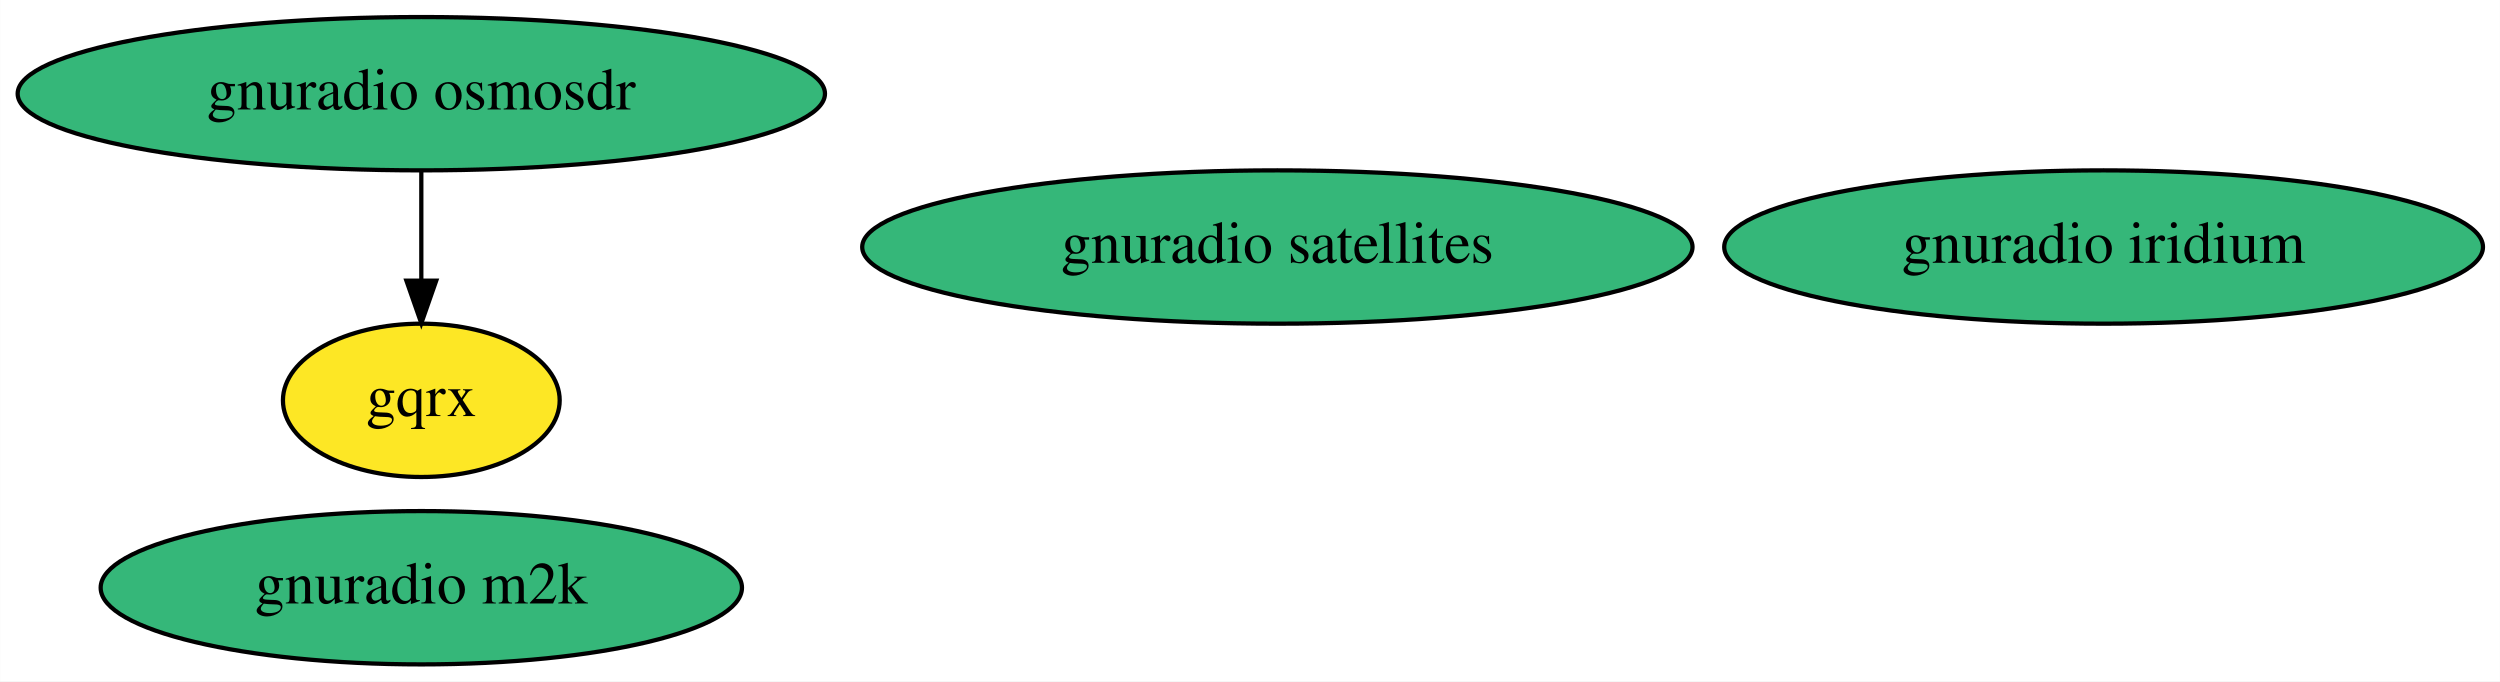
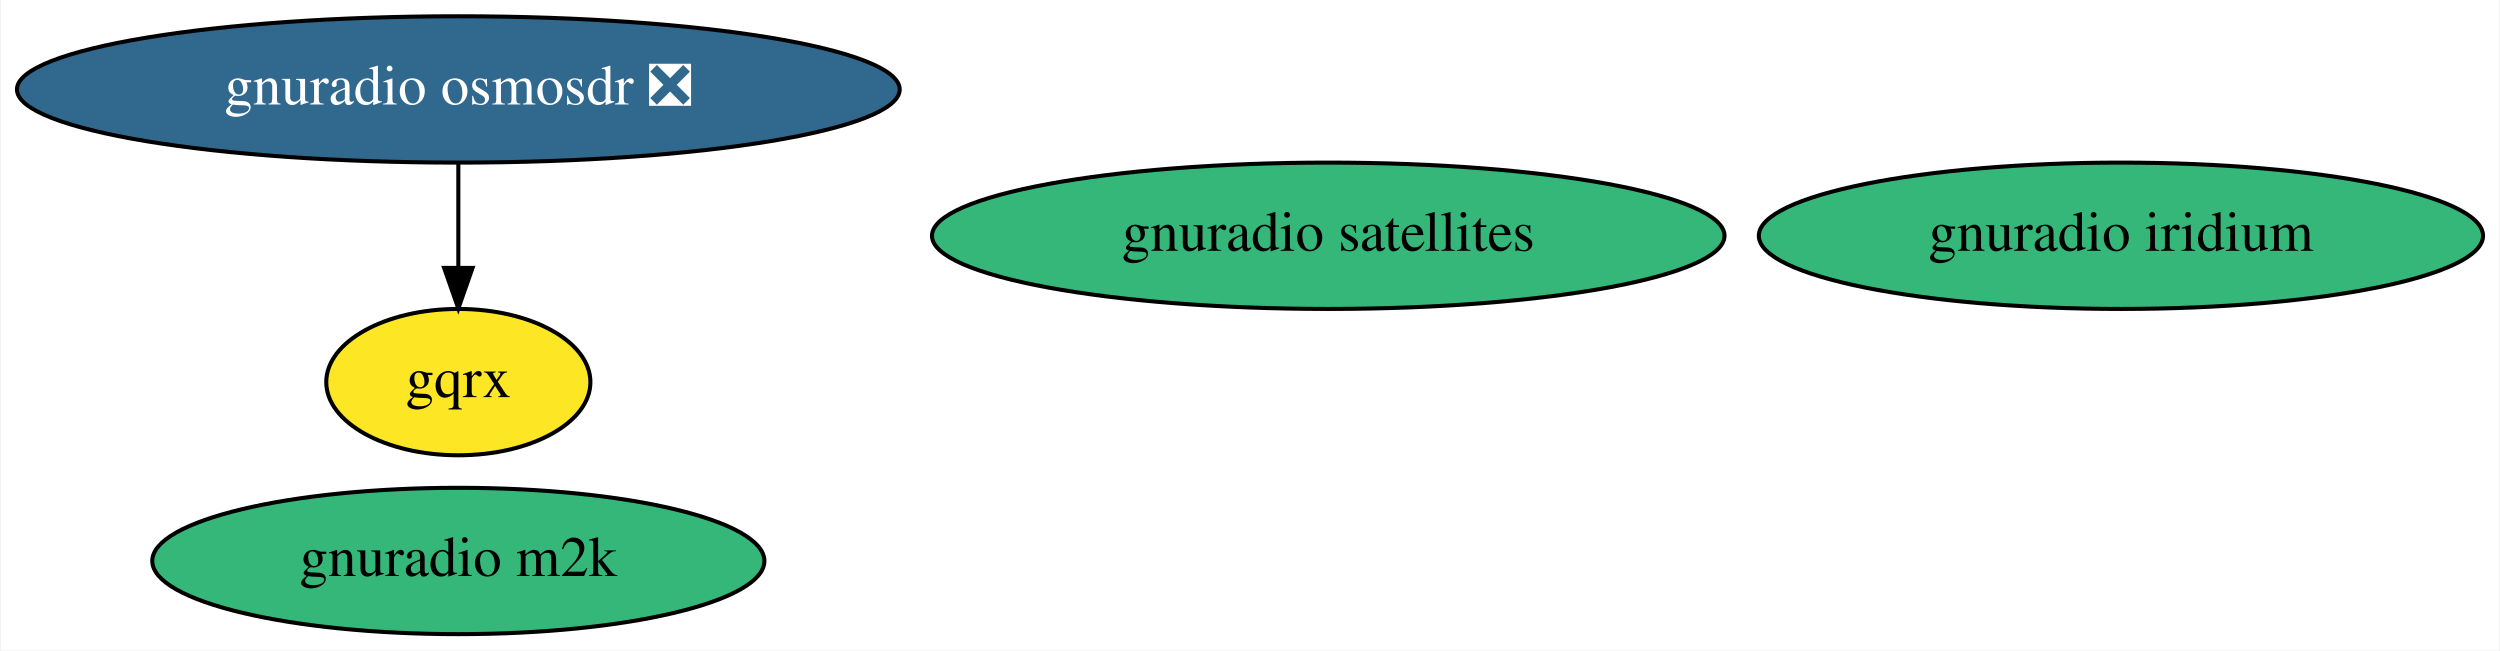
- <svg xmlns="http://www.w3.org/2000/svg" xmlns:xlink="http://www.w3.org/1999/xlink" width="587pt" height="160pt" viewBox="0.00 0.00 586.93 160.00">
+ <svg xmlns="http://www.w3.org/2000/svg" xmlns:xlink="http://www.w3.org/1999/xlink" width="615pt" height="160pt" viewBox="0.00 0.00 614.58 160.00">
  <g id="graph0" class="graph" transform="scale(1 1) rotate(0) translate(4 156)">
-     <polygon fill="white" stroke="none" points="-4,4 -4,-156 582.93,-156 582.93,4 -4,4" />
+     <polygon fill="white" stroke="none" points="-4,4 -4,-156 610.58,-156 610.58,4 -4,4" />
    <g id="node1" class="node">
      <g id="a_node1">
-         <a xlink:href="https://github.com/conda-forge/gnuradio-osmosdr-feedstock" xlink:title="gnuradio osmosdr">
-           <ellipse fill="#35b779" stroke="black" cx="94.89" cy="-134" rx="94.78" ry="18" />
-           <text text-anchor="middle" x="94.89" y="-130.3" font-family="Times,serif" font-size="14.00">gnuradio osmosdr</text>
+         <a xlink:href="https://github.com/conda-forge/gnuradio-osmosdr-feedstock/pull/51" xlink:title="gnuradio osmosdr ❎">
+           <ellipse fill="#31688e" stroke="black" cx="108.54" cy="-134" rx="108.58" ry="18" />
+           <text text-anchor="middle" x="108.54" y="-130.3" font-family="Times,serif" font-size="14.00" fill="white">gnuradio osmosdr ❎</text>
        </a>
      </g>
    </g>
    <g id="node2" class="node">
      <g id="a_node2">
        <a xlink:href="https://github.com/conda-forge/gqrx-feedstock" xlink:title="gqrx">
-           <ellipse fill="#fde725" stroke="black" cx="94.89" cy="-62" rx="32.49" ry="18" />
-           <text text-anchor="middle" x="94.89" y="-58.3" font-family="Times,serif" font-size="14.00">gqrx</text>
+           <ellipse fill="#fde725" stroke="black" cx="108.54" cy="-62" rx="32.49" ry="18" />
+           <text text-anchor="middle" x="108.54" y="-58.3" font-family="Times,serif" font-size="14.00">gqrx</text>
        </a>
      </g>
    </g>
    <g id="edge1" class="edge">
-       <path fill="none" stroke="black" d="M94.89,-115.7C94.89,-107.98 94.89,-98.71 94.89,-90.11" />
-       <polygon fill="black" stroke="black" points="98.39,-90.1 94.89,-80.1 91.39,-90.1 98.39,-90.1" />
+       <path fill="none" stroke="black" d="M108.54,-115.7C108.54,-107.98 108.54,-98.71 108.54,-90.11" />
+       <polygon fill="black" stroke="black" points="112.04,-90.1 108.54,-80.1 105.04,-90.1 112.04,-90.1" />
    </g>
    <g id="node3" class="node">
      <g id="a_node3">
        <a xlink:href="https://github.com/conda-forge/gnuradio-satellites-feedstock" xlink:title="gnuradio satellites">
-           <ellipse fill="#35b779" stroke="black" cx="295.89" cy="-98" rx="97.48" ry="18" />
-           <text text-anchor="middle" x="295.89" y="-94.3" font-family="Times,serif" font-size="14.00">gnuradio satellites</text>
+           <ellipse fill="#35b779" stroke="black" cx="322.54" cy="-98" rx="97.48" ry="18" />
+           <text text-anchor="middle" x="322.54" y="-94.3" font-family="Times,serif" font-size="14.00">gnuradio satellites</text>
        </a>
      </g>
    </g>
    <g id="node4" class="node">
      <g id="a_node4">
        <a xlink:href="https://github.com/conda-forge/gnuradio-iridium-feedstock" xlink:title="gnuradio iridium">
-           <ellipse fill="#35b779" stroke="black" cx="489.89" cy="-98" rx="89.08" ry="18" />
-           <text text-anchor="middle" x="489.89" y="-94.3" font-family="Times,serif" font-size="14.00">gnuradio iridium</text>
+           <ellipse fill="#35b779" stroke="black" cx="517.54" cy="-98" rx="89.08" ry="18" />
+           <text text-anchor="middle" x="517.54" y="-94.3" font-family="Times,serif" font-size="14.00">gnuradio iridium</text>
        </a>
      </g>
    </g>
    <g id="node5" class="node">
      <g id="a_node5">
        <a xlink:href="https://github.com/conda-forge/gnuradio-m2k-feedstock" xlink:title="gnuradio m2k">
-           <ellipse fill="#35b779" stroke="black" cx="94.89" cy="-18" rx="75.29" ry="18" />
-           <text text-anchor="middle" x="94.89" y="-14.3" font-family="Times,serif" font-size="14.00">gnuradio m2k</text>
+           <ellipse fill="#35b779" stroke="black" cx="108.54" cy="-18" rx="75.29" ry="18" />
+           <text text-anchor="middle" x="108.54" y="-14.3" font-family="Times,serif" font-size="14.00">gnuradio m2k</text>
        </a>
      </g>
    </g>
  </g>
</svg>
